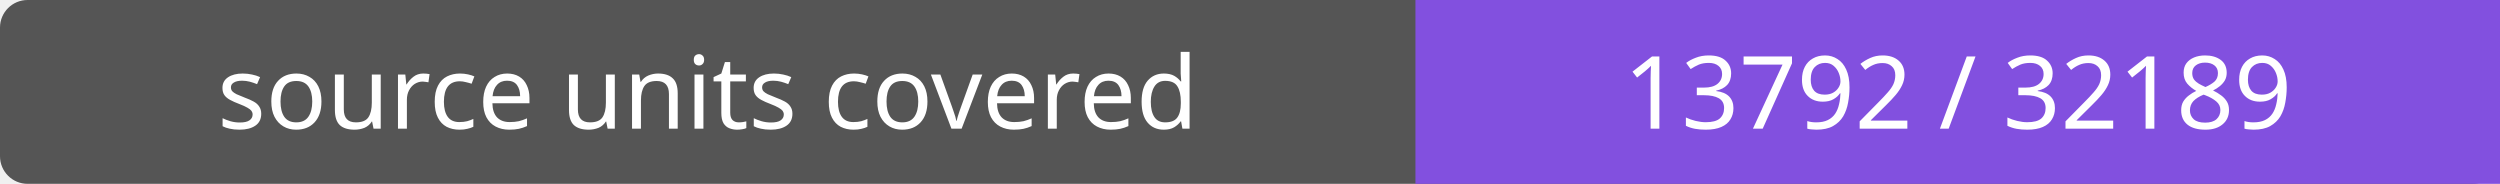
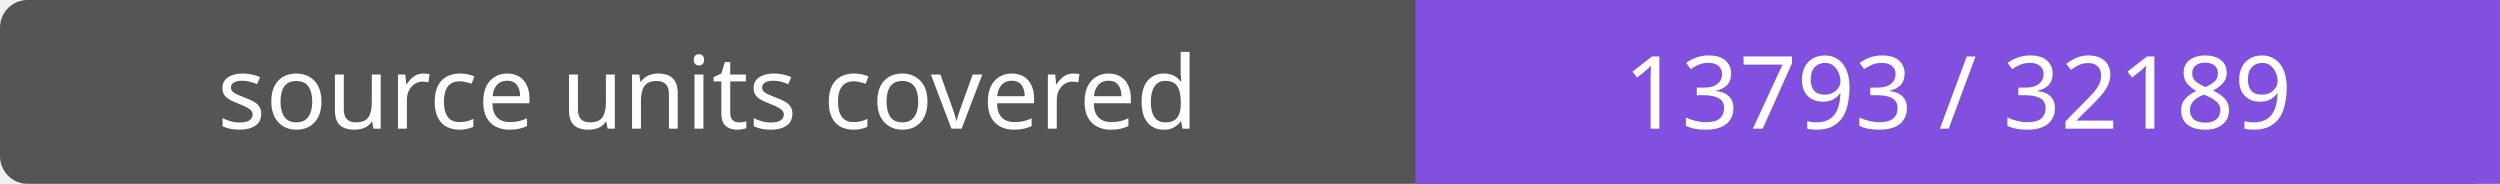
- <svg xmlns="http://www.w3.org/2000/svg" width="272" height="20" role="img" aria-label="source units covered: 13792 / 32189">
+ <svg xmlns="http://www.w3.org/2000/svg" width="272" height="20" role="img" aria-label="source units covered: 13793 / 32189">
  <rect width="272" height="20" rx="3" fill="#555" />
  <path fill="#8250df" d="M154 0h118v20H154z" />
  <g fill="#fff" text-anchor="middle" font-family="Verdana,sans-serif" font-size="11">
    <text x="77.0" y="14">source units covered</text>
-     <text x="213.0" y="14">13792 / 32189</text>
+     <text x="213.0" y="14">13793 / 32189</text>
  </g>
</svg>
